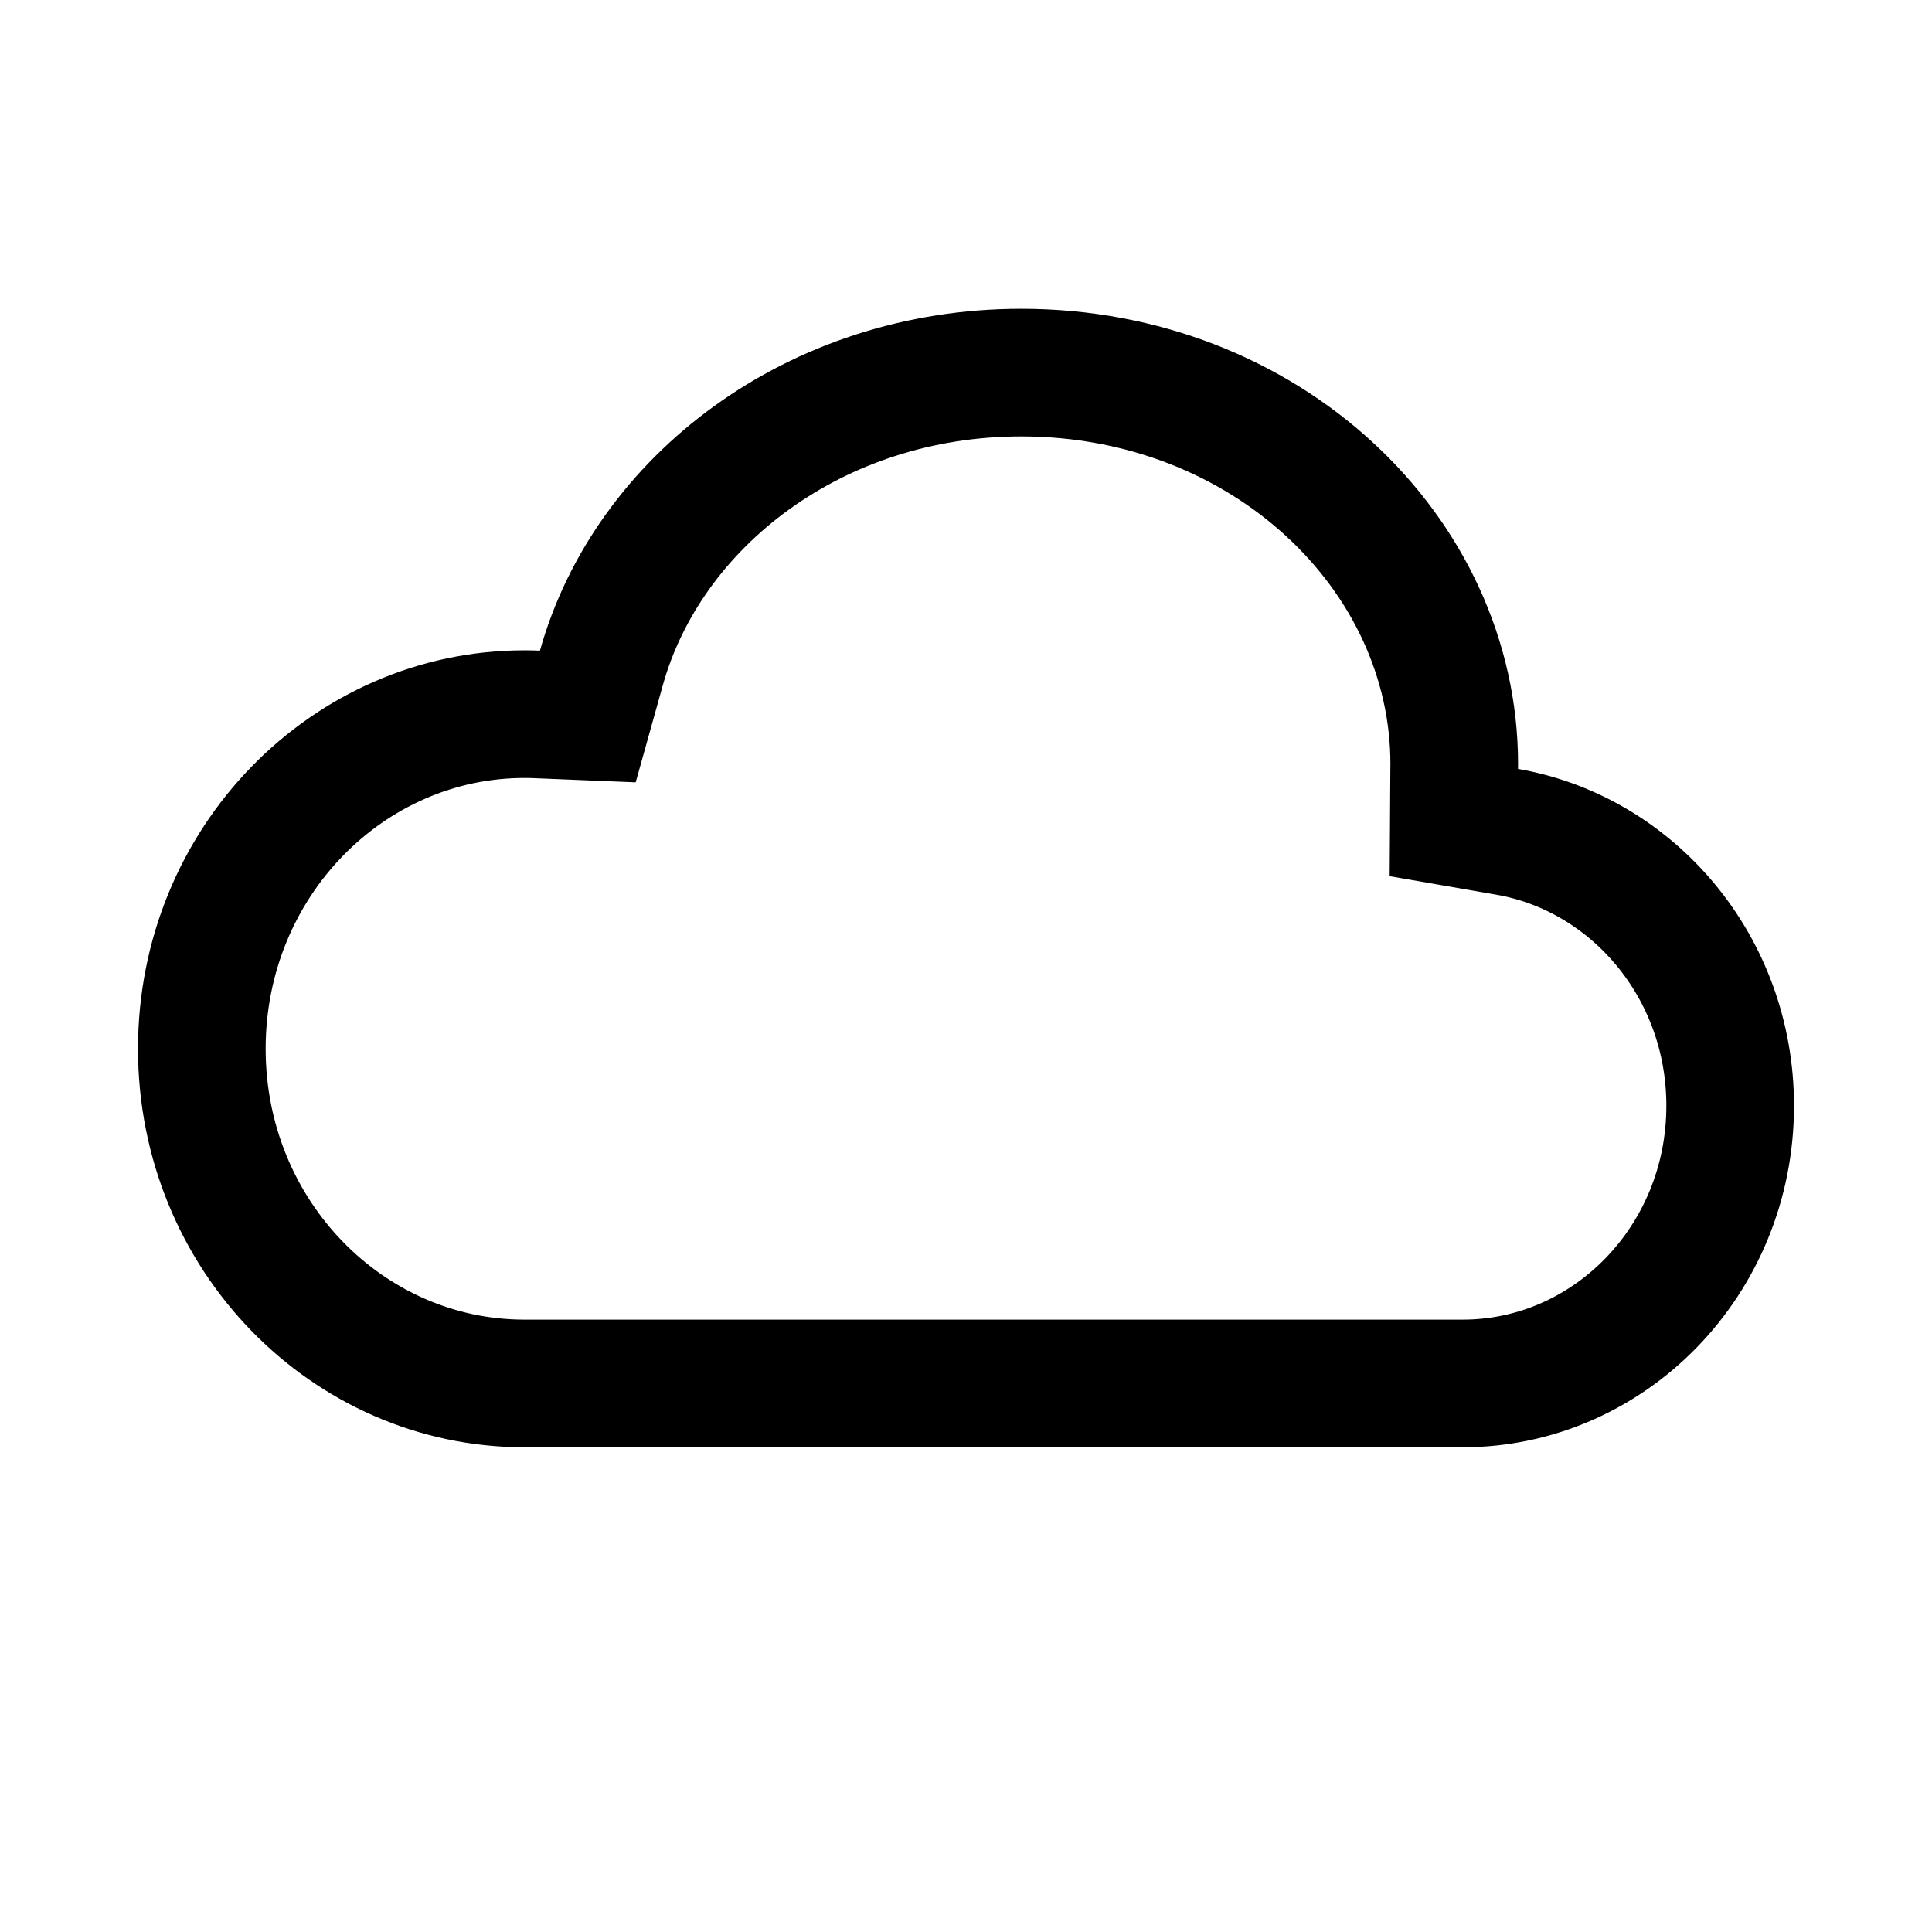
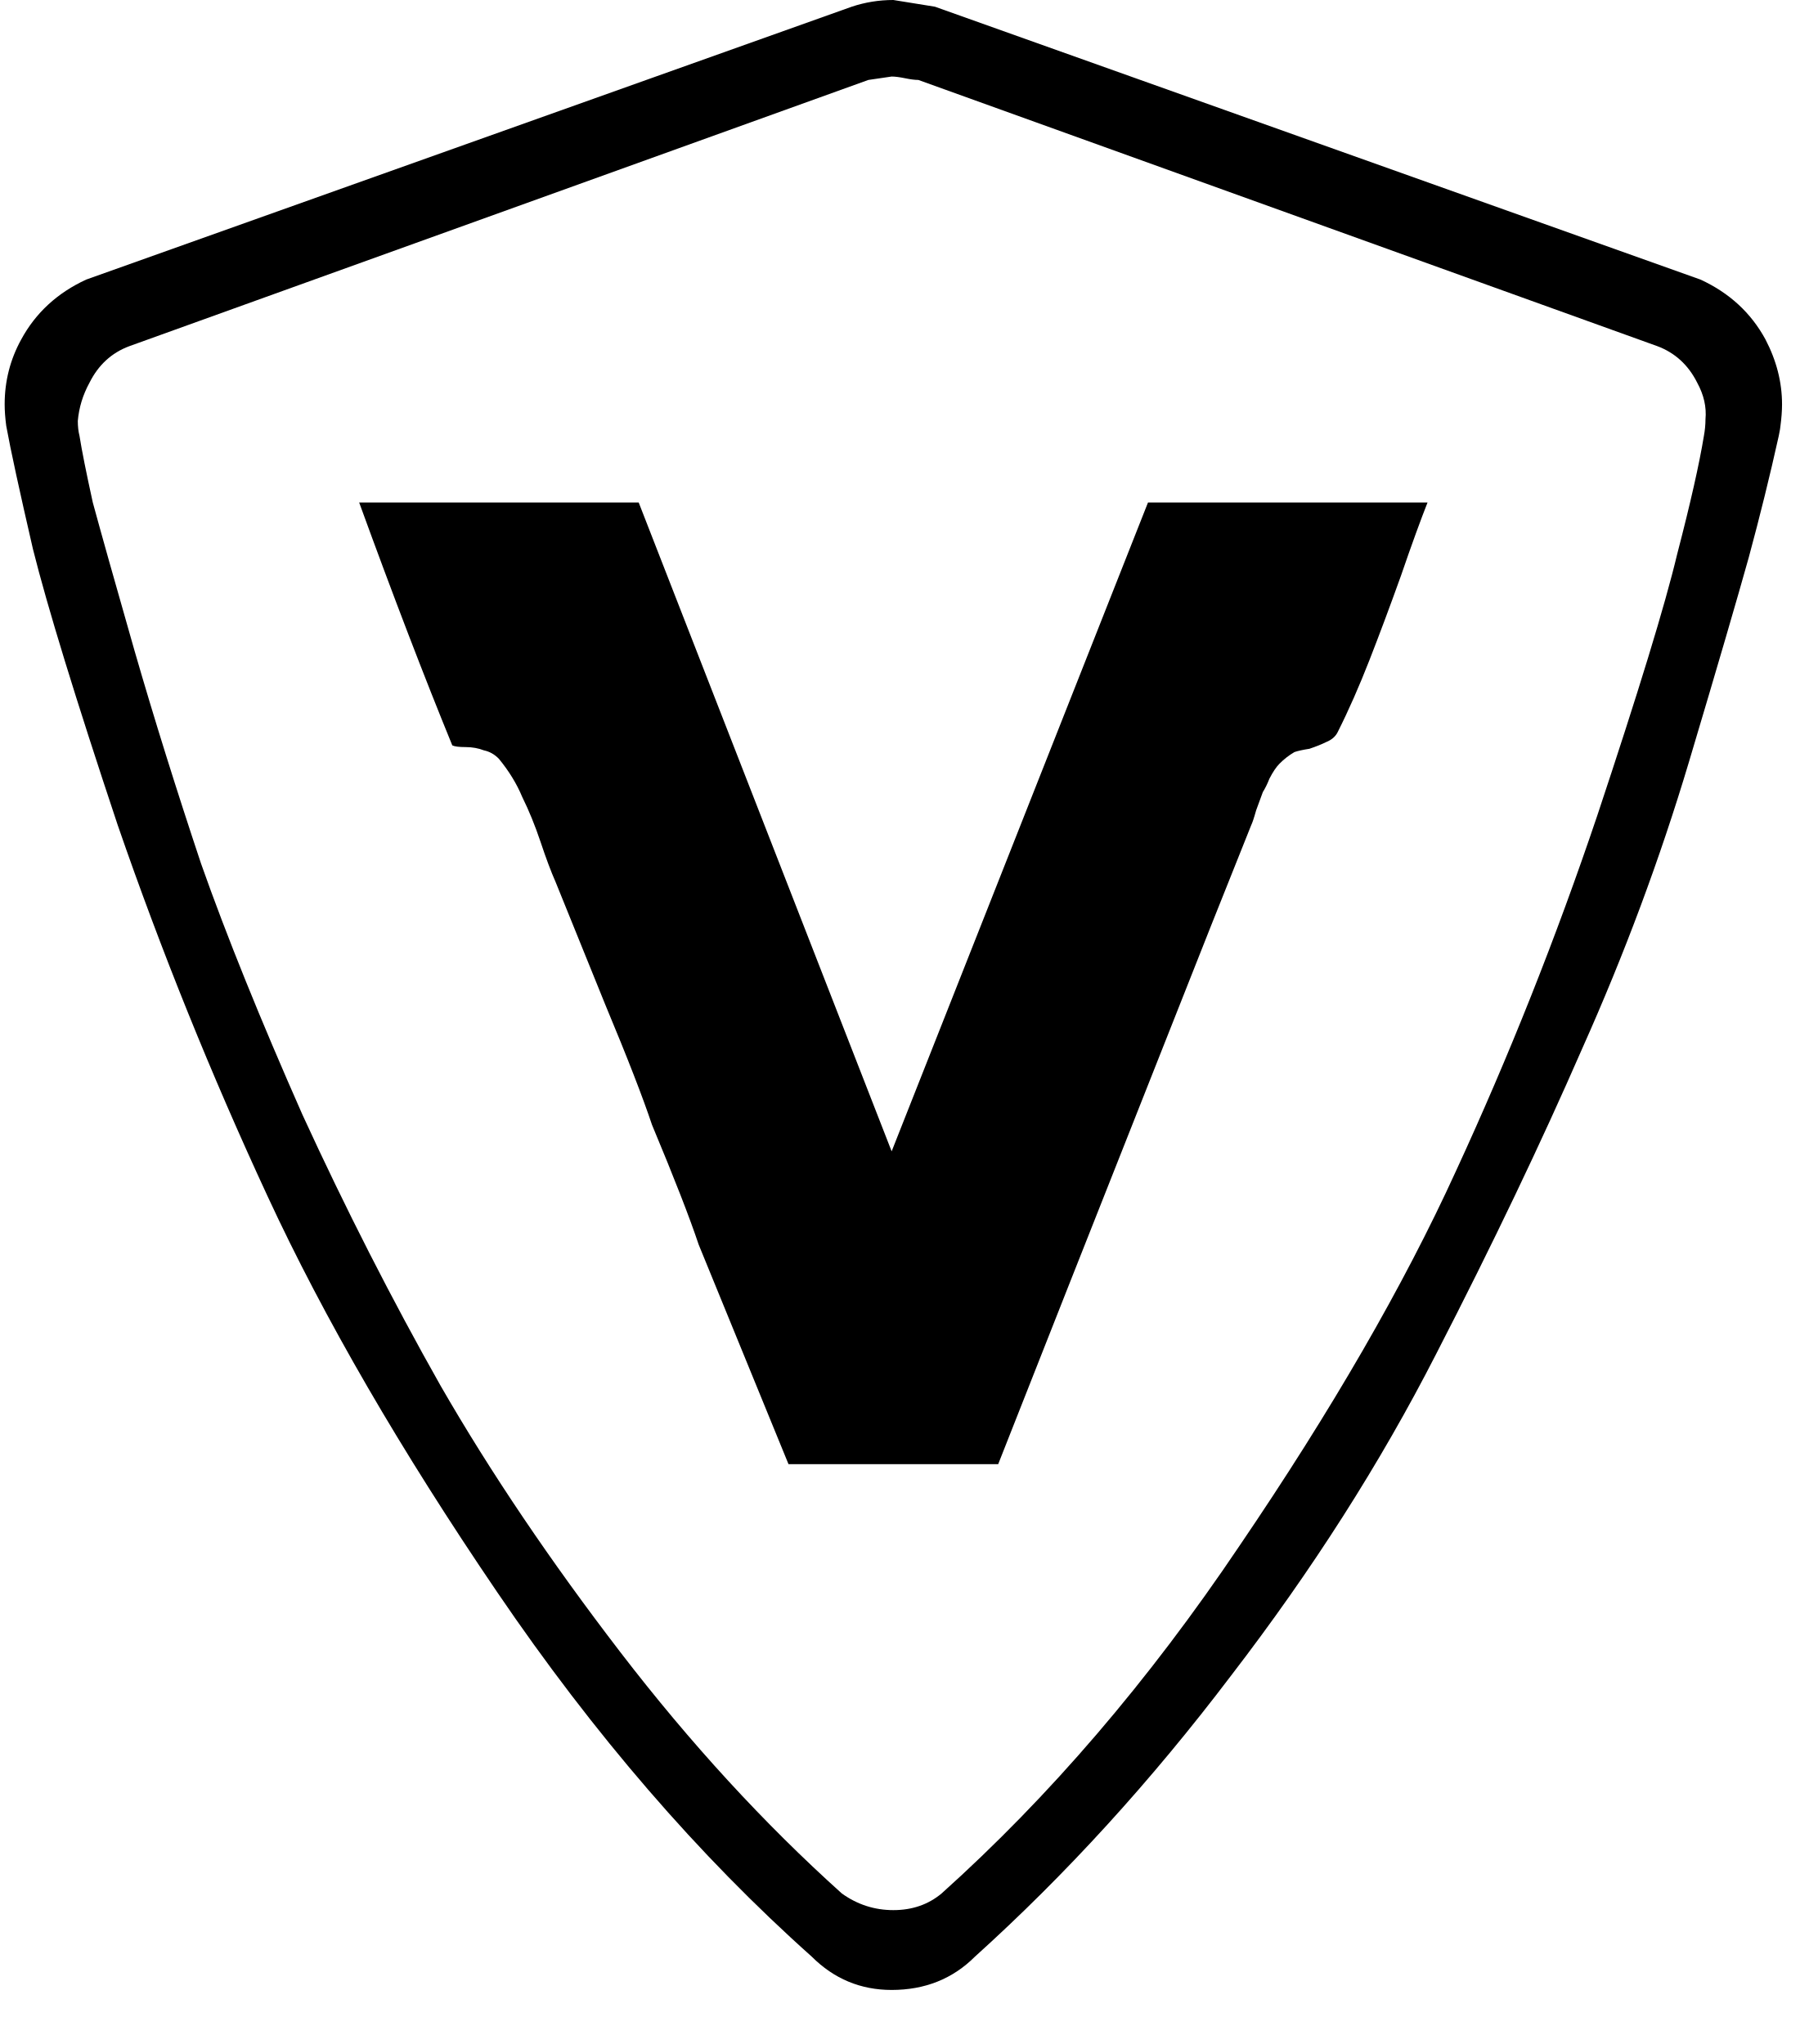
- <svg xmlns="http://www.w3.org/2000/svg" width="28" height="28" viewBox="0 0 28 28" fill="none">
-   <path d="M21.075 11.137L21.07 11.921L21.842 12.055C23.657 12.369 25.075 14.01 25.075 16.025C25.075 18.275 23.313 20.05 21.2 20.05L21.191 20.05C21.19 20.05 21.189 20.05 21.189 20.05L21.181 20.05H21.173L7.633 20.05L7.629 20.05L7.6 20.05C7.599 20.05 7.599 20.05 7.598 20.05C5.044 20.049 2.925 17.905 2.925 15.2C2.925 12.495 5.045 10.35 7.6 10.35C7.663 10.35 7.726 10.351 7.788 10.354L8.519 10.384L8.716 9.679C9.392 7.265 11.82 5.4 14.8 5.4C18.343 5.4 21.076 8.015 21.076 11.075L21.075 11.137Z" stroke="black" stroke-width="1.85" />
+ <svg xmlns="http://www.w3.org/2000/svg" width="16" height="18" viewBox="0 0 16 18" fill="none">
+   <path d="M0.055 3.751C0.046 3.683 0.041 3.619 0.041 3.561C0.041 3.356 0.09 3.165 0.187 2.989C0.314 2.755 0.505 2.579 0.759 2.462L7.499 0.059C7.616 0.02 7.738 0 7.865 0L8.231 0.059L14.971 2.462C15.225 2.579 15.416 2.755 15.543 2.989C15.64 3.175 15.689 3.365 15.689 3.561C15.689 3.619 15.684 3.683 15.675 3.751C15.675 3.761 15.67 3.79 15.66 3.839C15.582 4.191 15.494 4.547 15.396 4.909C15.298 5.26 15.123 5.861 14.869 6.711C14.615 7.561 14.302 8.401 13.931 9.231C13.569 10.061 13.14 10.96 12.642 11.927C12.153 12.884 11.552 13.827 10.839 14.755C10.136 15.683 9.384 16.508 8.583 17.231C8.388 17.426 8.143 17.524 7.85 17.524C7.577 17.524 7.342 17.426 7.147 17.231C6.151 16.342 5.228 15.273 4.378 14.022C3.528 12.772 2.854 11.61 2.356 10.535C1.858 9.461 1.418 8.371 1.037 7.268C0.666 6.154 0.417 5.343 0.29 4.835C0.173 4.327 0.094 3.966 0.055 3.751ZM0.7 3.839C0.72 3.966 0.759 4.161 0.817 4.425C0.886 4.679 1.008 5.114 1.184 5.729C1.359 6.335 1.555 6.96 1.77 7.605C1.994 8.24 2.292 8.977 2.663 9.817C3.044 10.647 3.45 11.444 3.88 12.205C4.319 12.967 4.847 13.749 5.462 14.55C6.077 15.351 6.727 16.059 7.411 16.674C7.547 16.772 7.699 16.821 7.865 16.821C8.031 16.821 8.173 16.772 8.29 16.674C9.237 15.824 10.112 14.804 10.913 13.612C11.723 12.42 12.358 11.321 12.817 10.315C13.286 9.299 13.701 8.254 14.063 7.18C14.424 6.095 14.659 5.329 14.766 4.879C14.883 4.43 14.961 4.083 15.001 3.839C15.01 3.79 15.015 3.741 15.015 3.693C15.025 3.585 15.001 3.478 14.942 3.37C14.864 3.214 14.746 3.106 14.59 3.048L8.085 0.704C8.055 0.704 8.016 0.699 7.968 0.689C7.919 0.679 7.88 0.674 7.85 0.674L7.645 0.704L1.14 3.048C0.983 3.106 0.866 3.214 0.788 3.37C0.729 3.478 0.695 3.59 0.685 3.707C0.685 3.756 0.69 3.8 0.7 3.839ZM3.162 4.425H5.623L7.85 10.139L10.107 4.425H12.568C12.51 4.572 12.431 4.787 12.334 5.07C12.236 5.343 12.143 5.592 12.055 5.817C11.967 6.042 11.875 6.252 11.777 6.447C11.758 6.486 11.723 6.516 11.675 6.535C11.635 6.555 11.587 6.574 11.528 6.594C11.469 6.603 11.425 6.613 11.396 6.623C11.347 6.652 11.303 6.686 11.264 6.726C11.235 6.755 11.206 6.799 11.176 6.857C11.157 6.906 11.137 6.945 11.118 6.975C11.108 7.004 11.088 7.058 11.059 7.136C11.04 7.204 11.025 7.248 11.015 7.268L10.664 8.147C9.609 10.813 8.983 12.396 8.788 12.894H6.942L6.151 10.96C6.073 10.726 5.936 10.374 5.74 9.905C5.662 9.671 5.526 9.319 5.33 8.85L4.891 7.766C4.852 7.678 4.808 7.561 4.759 7.414C4.71 7.268 4.656 7.136 4.598 7.019C4.549 6.901 4.48 6.789 4.392 6.682C4.353 6.642 4.309 6.618 4.261 6.608C4.212 6.589 4.158 6.579 4.099 6.579C4.041 6.579 4.002 6.574 3.982 6.564C3.738 5.968 3.464 5.255 3.162 4.425Z" fill="black" />
</svg>
